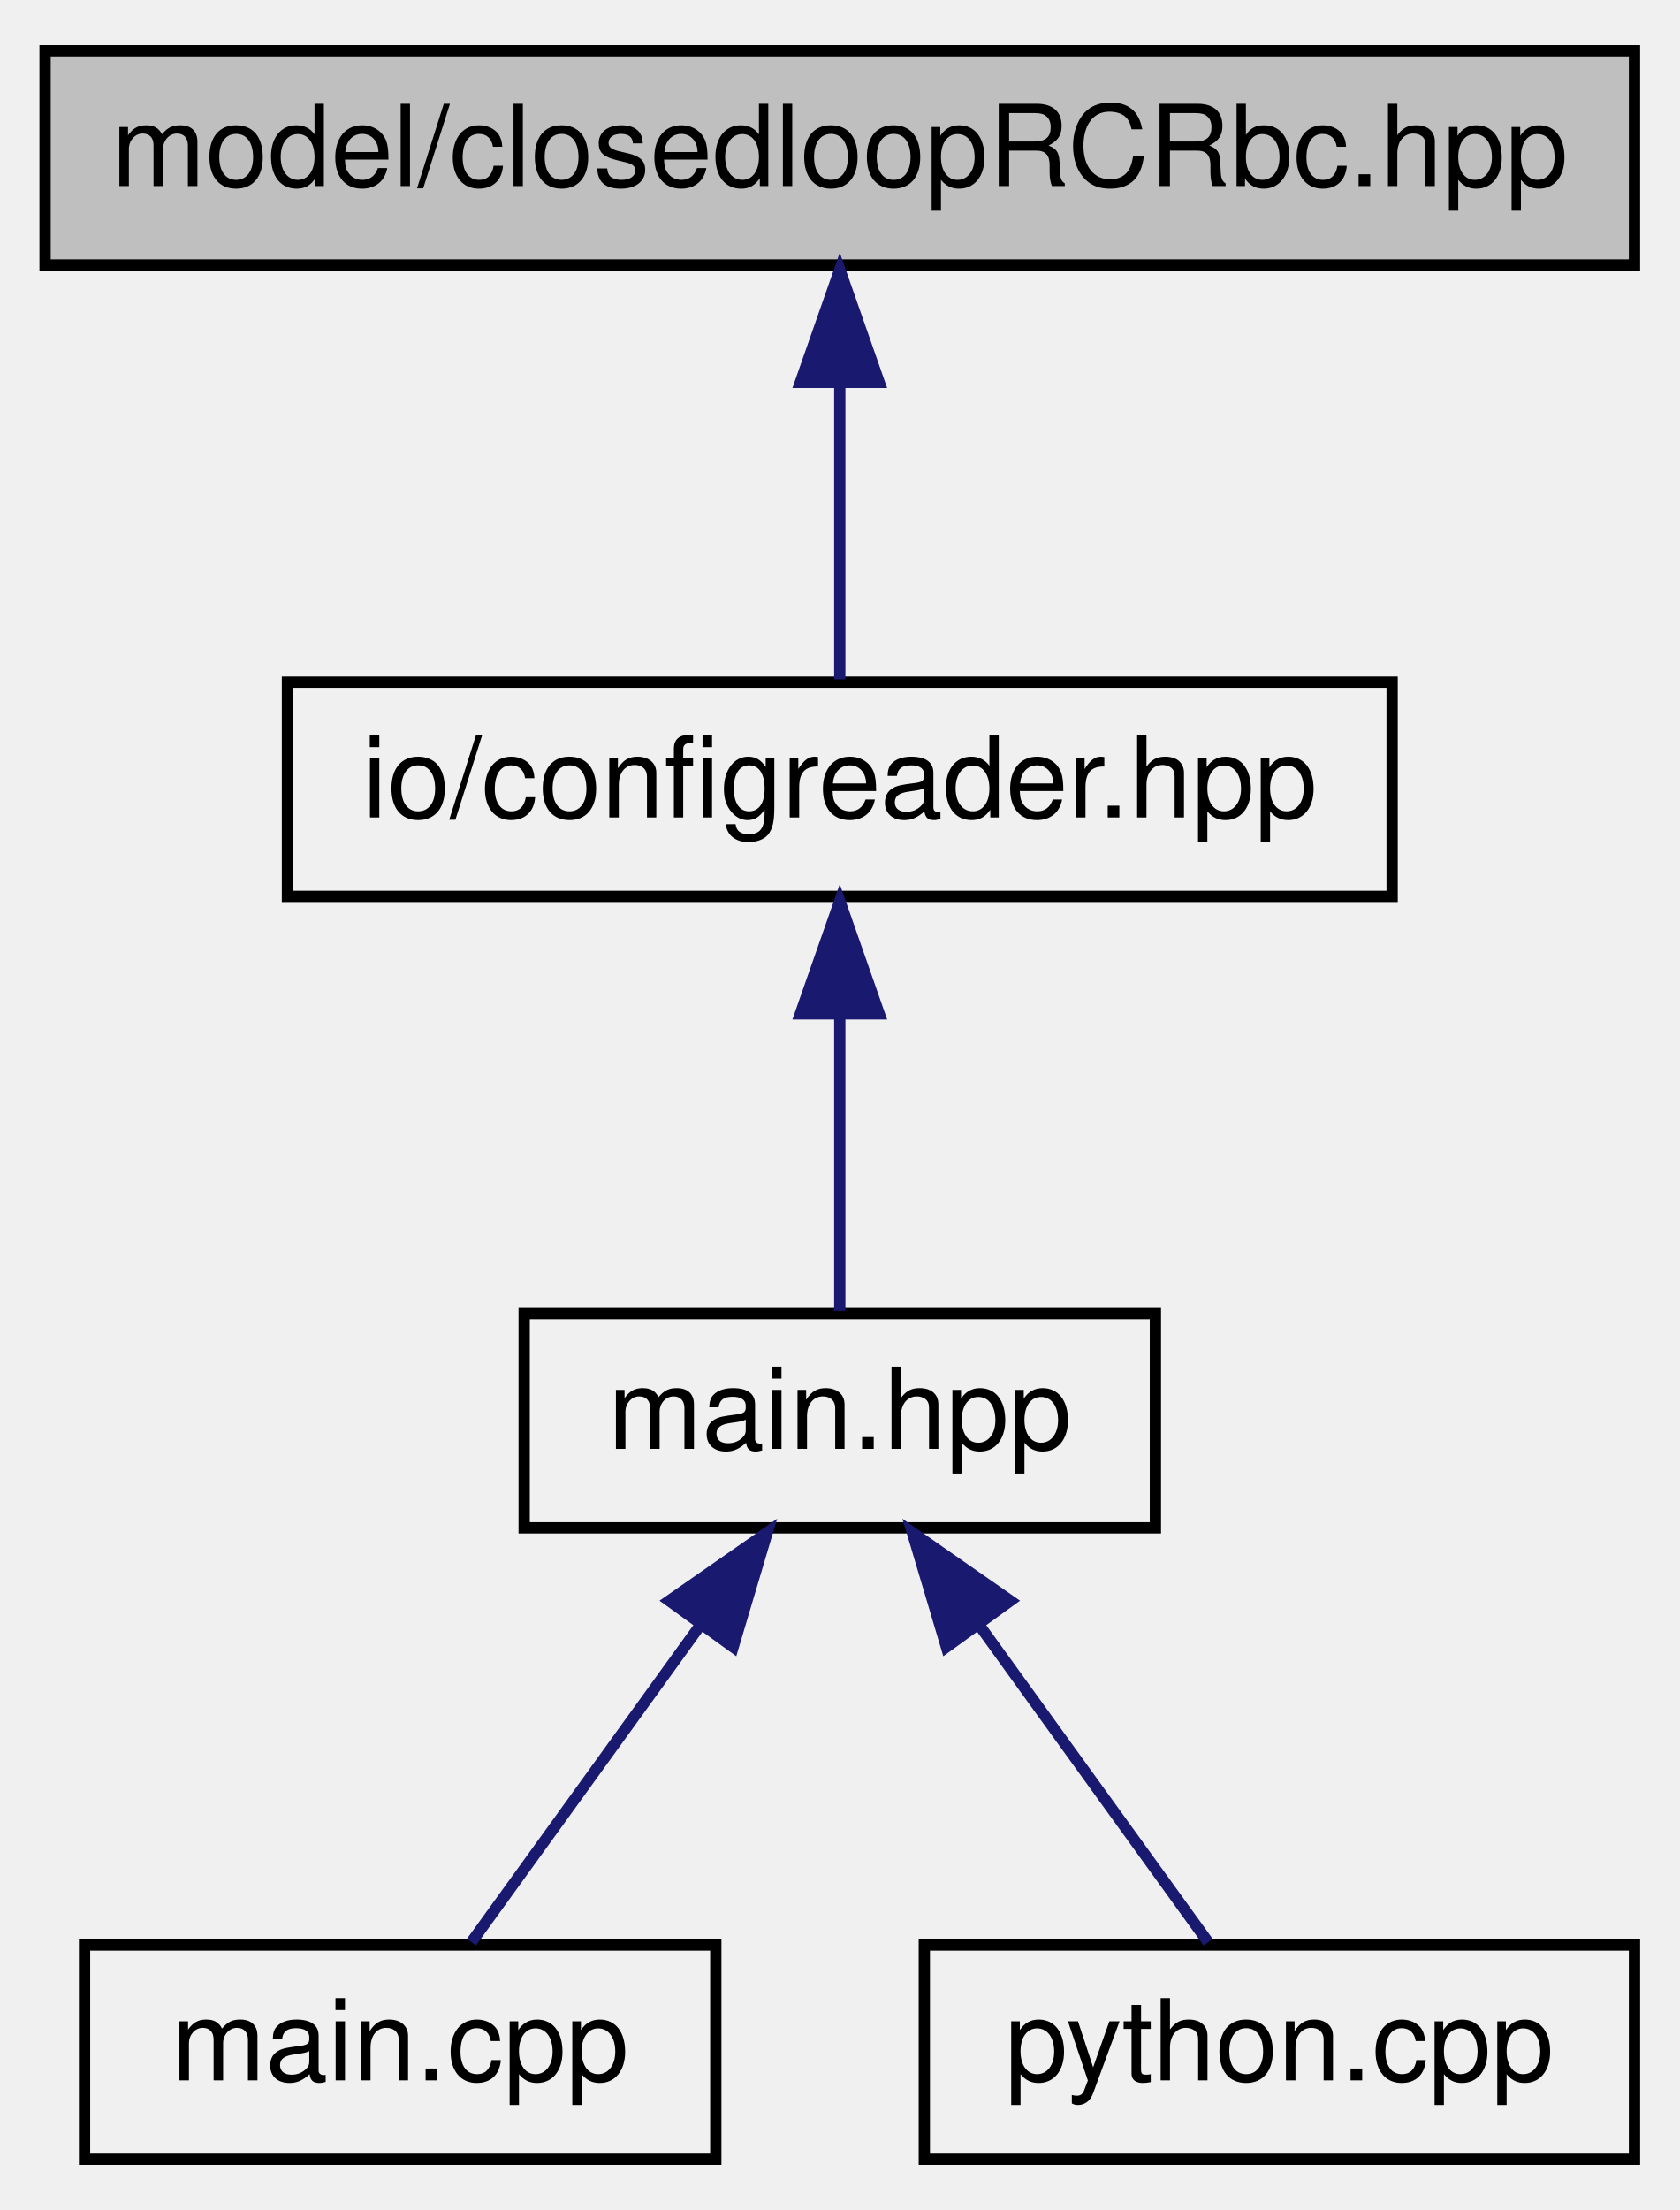
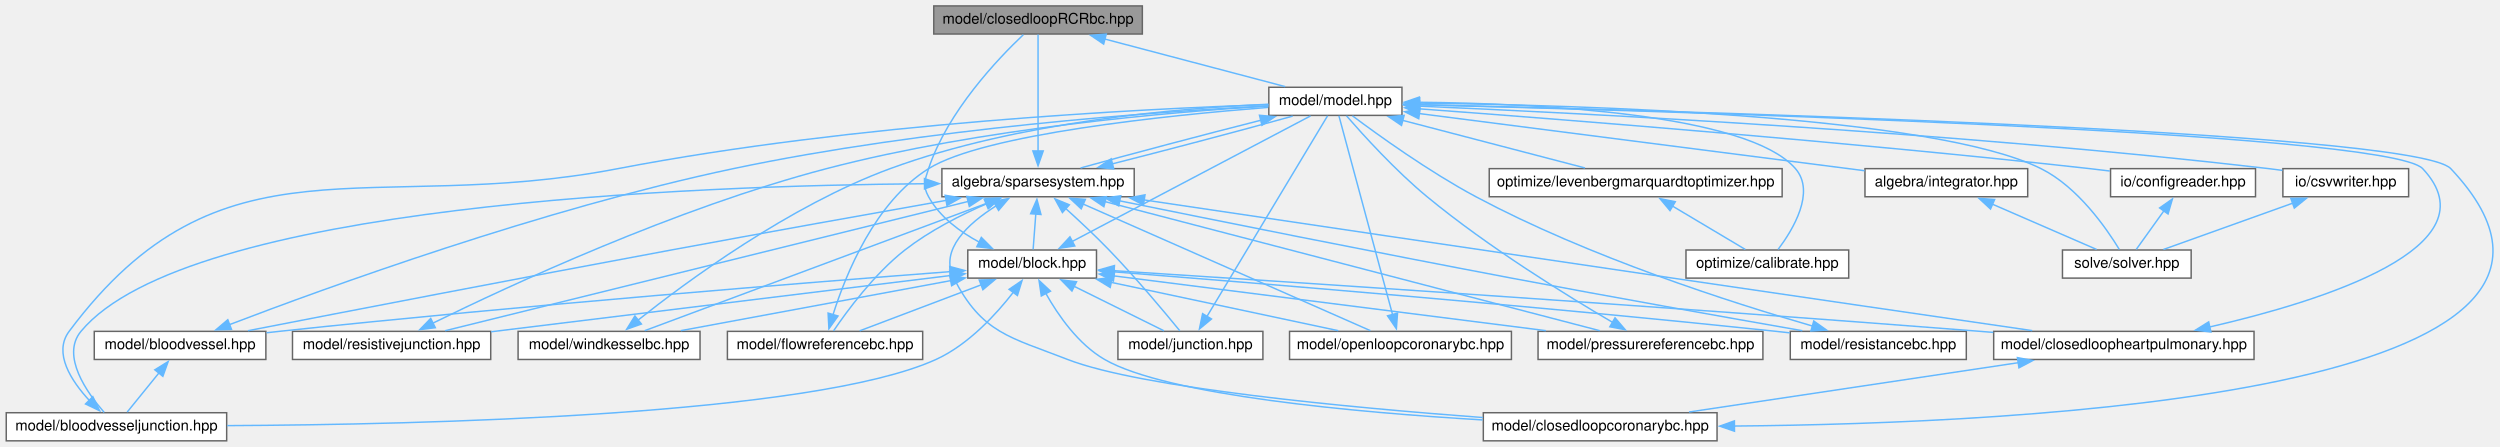
- <svg xmlns="http://www.w3.org/2000/svg" xmlns:xlink="http://www.w3.org/1999/xlink" width="149pt" height="196pt" viewBox="0.00 0.00 149.00 196.00">
-   <g id="graph0" class="graph" transform="scale(1 1) rotate(0) translate(4 192)">
+ <svg xmlns="http://www.w3.org/2000/svg" xmlns:xlink="http://www.w3.org/1999/xlink" width="1690pt" height="302pt" viewBox="0.00 0.00 1689.55 302.00">
+   <g id="graph0" class="graph" transform="scale(1 1) rotate(0) translate(4 298)">
    <g id="node1" class="node">
      <g id="a_node1">
        <a xlink:title="MODEL::ClosedLoopRCRBC source file.">
-           <polygon fill="#bfbfbf" stroke="black" points="0,-168.5 0,-187.5 141,-187.5 141,-168.5 0,-168.5" />
-           <text text-anchor="middle" x="70.5" y="-175.5" font-family="Helvetica,sans-Serif" font-size="10.00">model/closedloopRCRbc.hpp</text>
+           <polygon fill="#999999" stroke="#666666" points="768,-294 627,-294 627,-275 768,-275 768,-294" />
+           <text text-anchor="middle" x="697.5" y="-282" font-family="Helvetica,sans-Serif" font-size="10.00">model/closedloopRCRbc.hpp</text>
        </a>
      </g>
    </g>
    <g id="node2" class="node">
      <g id="a_node2">
-         <a xlink:href="configreader_8hpp.html" target="_top" xlink:title="IO::ConfigReader source file.">
-           <polygon fill="none" stroke="black" points="21.5,-112.5 21.5,-131.5 119.5,-131.5 119.5,-112.5 21.5,-112.5" />
-           <text text-anchor="middle" x="70.5" y="-119.5" font-family="Helvetica,sans-Serif" font-size="10.00">io/configreader.hpp</text>
+         <a xlink:href="model_8hpp.html" target="_top" xlink:title="MODEL::Model source file.">
+           <polygon fill="white" stroke="#666666" points="943.5,-239 853.5,-239 853.5,-220 943.5,-220 943.5,-239" />
+           <text text-anchor="middle" x="898.5" y="-227" font-family="Helvetica,sans-Serif" font-size="10.00">model/model.hpp</text>
        </a>
      </g>
    </g>
    <g id="edge1" class="edge">
-       <path fill="none" stroke="midnightblue" d="M70.5,-157.8C70.5,-148.91 70.5,-138.78 70.5,-131.75" />
-       <polygon fill="midnightblue" stroke="midnightblue" points="67,-158.08 70.5,-168.08 74,-158.08 67,-158.08" />
+       <path fill="none" stroke="#63b8ff" d="M742.56,-271.62C779.52,-261.87 831.03,-248.29 864.57,-239.45" />
+       <polygon fill="#63b8ff" stroke="#63b8ff" points="741.84,-268.19 733.06,-274.12 743.62,-274.96 741.84,-268.19" />
    </g>
    <g id="node3" class="node">
      <g id="a_node3">
-         <a xlink:href="main_8hpp.html" target="_top" xlink:title="Main page documentation.">
-           <polygon fill="none" stroke="black" points="42.5,-56.5 42.5,-75.5 98.5,-75.5 98.5,-56.5 42.5,-56.5" />
-           <text text-anchor="middle" x="70.5" y="-63.5" font-family="Helvetica,sans-Serif" font-size="10.00">main.hpp</text>
+         <a xlink:href="integrator_8hpp.html" target="_top" xlink:title="ALGEBRA::Integrator source file.">
+           <polygon fill="white" stroke="#666666" points="1366.5,-184 1256.5,-184 1256.5,-165 1366.5,-165 1366.5,-184" />
+           <text text-anchor="middle" x="1311.5" y="-172" font-family="Helvetica,sans-Serif" font-size="10.00">algebra/integrator.hpp</text>
        </a>
      </g>
    </g>
    <g id="edge2" class="edge">
-       <path fill="none" stroke="midnightblue" d="M70.5,-101.8C70.5,-92.91 70.5,-82.78 70.5,-75.75" />
-       <polygon fill="midnightblue" stroke="midnightblue" points="67,-102.08 70.5,-112.08 74,-102.08 67,-102.08" />
+       <path fill="none" stroke="#63b8ff" d="M955.1,-221.24C1034.4,-211.06 1177.65,-192.68 1256.23,-182.59" />
+       <polygon fill="#63b8ff" stroke="#63b8ff" points="954.85,-217.74 945.38,-222.48 955.75,-224.68 954.85,-217.74" />
    </g>
    <g id="node4" class="node">
      <g id="a_node4">
-         <a xlink:href="main_8cpp.html" target="_top" xlink:title="Main routine of svZeroDSolver.">
-           <polygon fill="none" stroke="black" points="3.5,-0.5 3.5,-19.5 59.5,-19.5 59.5,-0.5 3.5,-0.5" />
-           <text text-anchor="middle" x="31.5" y="-7.5" font-family="Helvetica,sans-Serif" font-size="10.00">main.cpp</text>
-         </a>
-       </g>
-     </g>
-     <g id="edge3" class="edge">
-       <path fill="none" stroke="midnightblue" d="M58.12,-47.86C51.36,-38.5 43.29,-27.33 37.82,-19.75" />
-       <polygon fill="midnightblue" stroke="midnightblue" points="55.37,-50.03 64.06,-56.08 61.04,-45.93 55.37,-50.03" />
+         <a xlink:href="solver_8hpp.html" target="_top" xlink:title="SOLVE::Solver source file.">
+           <polygon fill="white" stroke="#666666" points="1477,-129 1390,-129 1390,-110 1477,-110 1477,-129" />
+           <text text-anchor="middle" x="1433.5" y="-117" font-family="Helvetica,sans-Serif" font-size="10.00">solve/solver.hpp</text>
+         </a>
+       </g>
+     </g>
+     <g id="edge52" class="edge">
+       <path fill="none" stroke="#63b8ff" d="M955.13,-228.27C1065.09,-227.01 1303.05,-220.06 1375.5,-184 1400.36,-171.63 1419.71,-143.71 1428.44,-129.37" />
+       <polygon fill="#63b8ff" stroke="#63b8ff" points="955.43,-224.77 945.47,-228.37 955.5,-231.77 955.43,-224.77" />
    </g>
    <g id="node5" class="node">
      <g id="a_node5">
-         <a xlink:href="python_8cpp.html" target="_top" xlink:title="Python binding for svZeroDSolver.">
-           <polygon fill="none" stroke="black" points="78,-0.5 78,-19.5 141,-19.5 141,-0.5 78,-0.5" />
-           <text text-anchor="middle" x="109.5" y="-7.5" font-family="Helvetica,sans-Serif" font-size="10.00">python.cpp</text>
+         <a xlink:href="sparsesystem_8hpp.html" target="_top" xlink:title="ALGEBRA::SparseSystem source file.">
+           <polygon fill="white" stroke="#666666" points="762.5,-184 632.5,-184 632.5,-165 762.5,-165 762.5,-184" />
+           <text text-anchor="middle" x="697.5" y="-172" font-family="Helvetica,sans-Serif" font-size="10.00">algebra/sparsesystem.hpp</text>
        </a>
      </g>
    </g>
    <g id="edge4" class="edge">
-       <path fill="none" stroke="midnightblue" d="M82.88,-47.86C89.64,-38.5 97.71,-27.33 103.18,-19.75" />
-       <polygon fill="midnightblue" stroke="midnightblue" points="79.96,-45.93 76.94,-56.08 85.63,-50.03 79.96,-45.93" />
+       <path fill="none" stroke="#63b8ff" d="M848.19,-216.74C809.68,-206.99 758.03,-193.33 726.22,-184.45" />
+       <polygon fill="#63b8ff" stroke="#63b8ff" points="847.17,-220.09 857.72,-219.14 848.87,-213.31 847.17,-220.09" />
+     </g>
+     <g id="node18" class="node">
+       <g id="a_node18">
+         <a xlink:href="configreader_8hpp.html" target="_top" xlink:title="Helper functions for reading configurations.">
+           <polygon fill="white" stroke="#666666" points="1520.5,-184 1422.5,-184 1422.5,-165 1520.5,-165 1520.5,-184" />
+           <text text-anchor="middle" x="1471.5" y="-172" font-family="Helvetica,sans-Serif" font-size="10.00">io/configreader.hpp</text>
+         </a>
+       </g>
+     </g>
+     <g id="edge45" class="edge">
+       <path fill="none" stroke="#63b8ff" d="M955.2,-224.43C1049.44,-217.47 1244.2,-202.24 1408.5,-184 1412.89,-183.51 1417.44,-182.97 1422,-182.4" />
+       <polygon fill="#63b8ff" stroke="#63b8ff" points="955.17,-220.92 945.45,-225.15 955.68,-227.9 955.17,-220.92" />
+     </g>
+     <g id="node19" class="node">
+       <g id="a_node19">
+         <a xlink:href="csvwriter_8hpp.html" target="_top" xlink:title="IO::write_csv source file.">
+           <polygon fill="white" stroke="#666666" points="1624,-184 1539,-184 1539,-165 1624,-165 1624,-184" />
+           <text text-anchor="middle" x="1581.5" y="-172" font-family="Helvetica,sans-Serif" font-size="10.00">io/csvwriter.hpp</text>
+         </a>
+       </g>
+     </g>
+     <g id="edge47" class="edge">
+       <path fill="none" stroke="#63b8ff" d="M954.97,-226.25C1065.55,-221.48 1318.27,-208.66 1529.5,-184 1532.5,-183.65 1535.59,-183.25 1538.69,-182.82" />
+       <polygon fill="#63b8ff" stroke="#63b8ff" points="955.13,-222.75 945.29,-226.67 955.43,-229.74 955.13,-222.75" />
+     </g>
+     <g id="node20" class="node">
+       <g id="a_node20">
+         <a xlink:href="calibrate_8hpp.html" target="_top" xlink:title="OPT::calibrate source file.">
+           <polygon fill="white" stroke="#666666" points="1245.5,-129 1135.5,-129 1135.5,-110 1245.5,-110 1245.5,-129" />
+           <text text-anchor="middle" x="1190.5" y="-117" font-family="Helvetica,sans-Serif" font-size="10.00">optimize/calibrate.hpp</text>
+         </a>
+       </g>
+     </g>
+     <g id="edge49" class="edge">
+       <path fill="none" stroke="#63b8ff" d="M955.12,-228.88C1035.69,-228.07 1177.23,-221.22 1209.5,-184 1223.22,-168.18 1207.83,-142.76 1197.78,-129.38" />
+       <polygon fill="#63b8ff" stroke="#63b8ff" points="955.19,-225.38 945.21,-228.95 955.24,-232.38 955.19,-225.38" />
+     </g>
+     <g id="node21" class="node">
+       <g id="a_node21">
+         <a xlink:href="levenbergmarquardtoptimizer_8hpp.html" target="_top" xlink:title="OPT::LevenbergMarquardtOptimizer source file.">
+           <polygon fill="white" stroke="#666666" points="1200.5,-184 1002.5,-184 1002.5,-165 1200.5,-165 1200.5,-184" />
+           <text text-anchor="middle" x="1101.5" y="-172" font-family="Helvetica,sans-Serif" font-size="10.00">optimize/levenbergmarquardtoptimizer.hpp</text>
+         </a>
+       </g>
+     </g>
+     <g id="edge50" class="edge">
+       <path fill="none" stroke="#63b8ff" d="M944.01,-216.62C981.34,-206.87 1033.36,-193.29 1067.23,-184.45" />
+       <polygon fill="#63b8ff" stroke="#63b8ff" points="943.19,-213.21 934.4,-219.13 944.96,-219.99 943.19,-213.21" />
+     </g>
+     <g id="edge3" class="edge">
+       <path fill="none" stroke="#63b8ff" d="M1342.74,-159.93C1364.86,-150.32 1393.91,-137.7 1413.11,-129.36" />
+       <polygon fill="#63b8ff" stroke="#63b8ff" points="1341.36,-156.71 1333.58,-163.91 1344.15,-163.13 1341.36,-156.71" />
+     </g>
+     <g id="edge34" class="edge">
+       <path fill="none" stroke="#63b8ff" d="M697.5,-195.92C697.5,-219.61 697.5,-257.57 697.5,-274.66" />
+       <polygon fill="#63b8ff" stroke="#63b8ff" points="701,-195.97 697.5,-185.97 694,-195.97 701,-195.97" />
+     </g>
+     <g id="edge39" class="edge">
+       <path fill="none" stroke="#63b8ff" d="M747.61,-187.21C786.09,-196.95 837.74,-210.61 869.62,-219.51" />
+       <polygon fill="#63b8ff" stroke="#63b8ff" points="748.66,-183.86 738.1,-184.82 746.95,-190.65 748.66,-183.86" />
+     </g>
+     <g id="node6" class="node">
+       <g id="a_node6">
+         <a xlink:href="block_8hpp.html" target="_top" xlink:title="MODEL::Block source file.">
+           <polygon fill="white" stroke="#666666" points="737,-129 650,-129 650,-110 737,-110 737,-129" />
+           <text text-anchor="middle" x="693.5" y="-117" font-family="Helvetica,sans-Serif" font-size="10.00">model/block.hpp</text>
+         </a>
+       </g>
+     </g>
+     <g id="edge5" class="edge">
+       <path fill="none" stroke="#63b8ff" d="M695.98,-153.35C695.36,-145.1 694.67,-135.97 694.17,-129.44" />
+       <polygon fill="#63b8ff" stroke="#63b8ff" points="692.48,-153.53 696.73,-163.24 699.46,-153 692.48,-153.53" />
+     </g>
+     <g id="node7" class="node">
+       <g id="a_node7">
+         <a xlink:href="bloodvessel_8hpp.html" target="_top" xlink:title="MODEL::BloodVessel source file.">
+           <polygon fill="white" stroke="#666666" points="175.5,-74 59.5,-74 59.5,-55 175.5,-55 175.5,-74" />
+           <text text-anchor="middle" x="117.5" y="-62" font-family="Helvetica,sans-Serif" font-size="10.00">model/bloodvessel.hpp</text>
+         </a>
+       </g>
+     </g>
+     <g id="edge32" class="edge">
+       <path fill="none" stroke="#63b8ff" d="M635.34,-162.55C585.16,-153.66 512.75,-140.72 449.5,-129 347.23,-110.04 227.42,-86.9 163.39,-74.45" />
+       <polygon fill="#63b8ff" stroke="#63b8ff" points="634.7,-165.99 645.16,-164.29 635.92,-159.1 634.7,-165.99" />
+     </g>
+     <g id="node8" class="node">
+       <g id="a_node8">
+         <a xlink:href="bloodvesseljunction_8hpp.html" target="_top" xlink:title="MODEL::BloodVesselJunction source file.">
+           <polygon fill="white" stroke="#666666" points="149,-19 0,-19 0,0 149,0 149,-19" />
+           <text text-anchor="middle" x="74.5" y="-7" font-family="Helvetica,sans-Serif" font-size="10.00">model/bloodvesseljunction.hpp</text>
+         </a>
+       </g>
+     </g>
+     <g id="edge33" class="edge">
+       <path fill="none" stroke="#63b8ff" d="M620.94,-173.8C465.57,-172.57 121.93,-159.97 50.5,-74 36.79,-57.5 54.71,-32.37 66.21,-19.21" />
+       <polygon fill="#63b8ff" stroke="#63b8ff" points="620.71,-177.29 630.73,-173.86 620.75,-170.29 620.71,-177.29" />
+     </g>
+     <g id="node9" class="node">
+       <g id="a_node9">
+         <a xlink:href="closedloopcoronarybc_8hpp.html" target="_top" xlink:title="MODEL::ClosedLoopCoronaryBC source file.">
+           <polygon fill="white" stroke="#666666" points="1156.5,-19 998.5,-19 998.5,0 1156.5,0 1156.5,-19" />
+           <text text-anchor="middle" x="1077.5" y="-7" font-family="Helvetica,sans-Serif" font-size="10.00">model/closedloopcoronarybc.hpp</text>
+         </a>
+       </g>
+     </g>
+     <g id="edge35" class="edge">
+       <path fill="none" stroke="#63b8ff" d="M669.08,-158.8C650.25,-146.92 630.67,-129.09 640.5,-110 659.74,-72.61 678.31,-70.27 717.5,-55 767.08,-35.68 908.09,-22.47 998.21,-15.73" />
+       <polygon fill="#63b8ff" stroke="#63b8ff" points="667.28,-161.8 677.68,-163.83 670.82,-155.76 667.28,-161.8" />
+     </g>
+     <g id="node10" class="node">
+       <g id="a_node10">
+         <a xlink:href="closedloopheartpulmonary_8hpp.html" target="_top" xlink:title="MODEL::ClosedLoopHeartPulmonary source file.">
+           <polygon fill="white" stroke="#666666" points="1519.5,-74 1343.5,-74 1343.5,-55 1519.5,-55 1519.5,-74" />
+           <text text-anchor="middle" x="1431.5" y="-62" font-family="Helvetica,sans-Serif" font-size="10.00">model/closedloopheartpulmonary.hpp</text>
+         </a>
+       </g>
+     </g>
+     <g id="edge36" class="edge">
+       <path fill="none" stroke="#63b8ff" d="M769.23,-162.84C854.42,-150.18 1000.8,-128.47 1126.5,-110 1210.68,-97.63 1307.95,-83.46 1369.57,-74.5" />
+       <polygon fill="#63b8ff" stroke="#63b8ff" points="768.76,-159.37 759.38,-164.3 769.79,-166.29 768.76,-159.37" />
+     </g>
+     <g id="node11" class="node">
+       <g id="a_node11">
+         <a xlink:href="flowreferencebc_8hpp.html" target="_top" xlink:title="MODEL::FlowReferenceBC source file.">
+           <polygon fill="white" stroke="#666666" points="619.5,-74 487.5,-74 487.5,-55 619.5,-55 619.5,-74" />
+           <text text-anchor="middle" x="553.5" y="-62" font-family="Helvetica,sans-Serif" font-size="10.00">model/flowreferencebc.hpp</text>
+         </a>
+       </g>
+     </g>
+     <g id="edge37" class="edge">
+       <path fill="none" stroke="#63b8ff" d="M662.64,-160.23C645.11,-152.61 624.11,-141.97 607.5,-129 586.74,-112.8 568.2,-87.54 559.22,-74.29" />
+       <polygon fill="#63b8ff" stroke="#63b8ff" points="661.07,-163.37 671.65,-164 663.77,-156.91 661.07,-163.37" />
+     </g>
+     <g id="node12" class="node">
+       <g id="a_node12">
+         <a xlink:href="junction_8hpp.html" target="_top" xlink:title="MODEL::Junction source file.">
+           <polygon fill="white" stroke="#666666" points="849.5,-74 751.5,-74 751.5,-55 849.5,-55 849.5,-74" />
+           <text text-anchor="middle" x="800.5" y="-62" font-family="Helvetica,sans-Serif" font-size="10.00">model/junction.hpp</text>
+         </a>
+       </g>
+     </g>
+     <g id="edge38" class="edge">
+       <path fill="none" stroke="#63b8ff" d="M716.07,-157.16C725.16,-148.93 736.14,-138.68 745.5,-129 763.54,-110.34 783.09,-86.93 793.32,-74.39" />
+       <polygon fill="#63b8ff" stroke="#63b8ff" points="713.98,-154.32 708.86,-163.6 718.65,-159.54 713.98,-154.32" />
+     </g>
+     <g id="node13" class="node">
+       <g id="a_node13">
+         <a xlink:href="openloopcoronarybc_8hpp.html" target="_top" xlink:title="MODEL::OpenLoopCoronaryBC source file.">
+           <polygon fill="white" stroke="#666666" points="1017.5,-74 867.5,-74 867.5,-55 1017.5,-55 1017.5,-74" />
+           <text text-anchor="middle" x="942.5" y="-62" font-family="Helvetica,sans-Serif" font-size="10.00">model/openloopcoronarybc.hpp</text>
+         </a>
+       </g>
+     </g>
+     <g id="edge40" class="edge">
+       <path fill="none" stroke="#63b8ff" d="M727.86,-160.12C778.56,-137.77 879.12,-93.44 922.17,-74.46" />
+       <polygon fill="#63b8ff" stroke="#63b8ff" points="726.67,-156.82 718.93,-164.05 729.5,-163.22 726.67,-156.82" />
+     </g>
+     <g id="node14" class="node">
+       <g id="a_node14">
+         <a xlink:href="pressurereferencebc_8hpp.html" target="_top" xlink:title="MODEL::PressureReferenceBC source file.">
+           <polygon fill="white" stroke="#666666" points="1187.5,-74 1035.5,-74 1035.5,-55 1187.5,-55 1187.5,-74" />
+           <text text-anchor="middle" x="1111.5" y="-62" font-family="Helvetica,sans-Serif" font-size="10.00">model/pressurereferencebc.hpp</text>
+         </a>
+       </g>
+     </g>
+     <g id="edge41" class="edge">
+       <path fill="none" stroke="#63b8ff" d="M742.63,-161.73C826.07,-139.96 1002.74,-93.87 1077.23,-74.44" />
+       <polygon fill="#63b8ff" stroke="#63b8ff" points="741.99,-158.28 733.2,-164.19 743.76,-165.05 741.99,-158.28" />
+     </g>
+     <g id="node15" class="node">
+       <g id="a_node15">
+         <a xlink:href="resistancebc_8hpp.html" target="_top" xlink:title="MODEL::ResistanceBC source file.">
+           <polygon fill="white" stroke="#666666" points="1325,-74 1206,-74 1206,-55 1325,-55 1325,-74" />
+           <text text-anchor="middle" x="1265.5" y="-62" font-family="Helvetica,sans-Serif" font-size="10.00">model/resistancebc.hpp</text>
+         </a>
+       </g>
+     </g>
+     <g id="edge42" class="edge">
+       <path fill="none" stroke="#63b8ff" d="M752.43,-162.28C816.12,-149.35 924.31,-127.61 1017.5,-110 1085.41,-97.17 1163.96,-83.23 1214.15,-74.43" />
+       <polygon fill="#63b8ff" stroke="#63b8ff" points="752.03,-158.79 742.93,-164.21 753.43,-165.65 752.03,-158.79" />
+     </g>
+     <g id="node16" class="node">
+       <g id="a_node16">
+         <a xlink:href="resistivejunction_8hpp.html" target="_top" xlink:title="MODEL::ResistiveJunction source file.">
+           <polygon fill="white" stroke="#666666" points="327.5,-74 193.5,-74 193.5,-55 327.5,-55 327.5,-74" />
+           <text text-anchor="middle" x="260.5" y="-62" font-family="Helvetica,sans-Serif" font-size="10.00">model/resistivejunction.hpp</text>
+         </a>
+       </g>
+     </g>
+     <g id="edge43" class="edge">
+       <path fill="none" stroke="#63b8ff" d="M650.4,-161.86C562.55,-140.15 375.47,-93.91 296.68,-74.44" />
+       <polygon fill="#63b8ff" stroke="#63b8ff" points="649.35,-165.21 659.9,-164.21 651.03,-158.41 649.35,-165.21" />
+     </g>
+     <g id="node17" class="node">
+       <g id="a_node17">
+         <a xlink:href="windkesselbc_8hpp.html" target="_top" xlink:title="MODEL::WindkesselBC source file.">
+           <polygon fill="white" stroke="#666666" points="469,-74 346,-74 346,-55 469,-55 469,-74" />
+           <text text-anchor="middle" x="407.5" y="-62" font-family="Helvetica,sans-Serif" font-size="10.00">model/windkesselbc.hpp</text>
+         </a>
+       </g>
+     </g>
+     <g id="edge44" class="edge">
+       <path fill="none" stroke="#63b8ff" d="M663.06,-160.67C603.55,-138.51 482.94,-93.6 431.56,-74.46" />
+       <polygon fill="#63b8ff" stroke="#63b8ff" points="661.76,-163.92 672.35,-164.13 664.2,-157.36 661.76,-163.92" />
+     </g>
+     <g id="edge11" class="edge">
+       <path fill="none" stroke="#63b8ff" d="M658.01,-134.18C644.71,-141.25 631.01,-151.32 623.5,-165 619.43,-172.4 620.85,-175.98 623.5,-184 636.29,-222.63 670.53,-258.45 687.57,-274.56" />
+       <polygon fill="#63b8ff" stroke="#63b8ff" points="659.15,-137.52 666.63,-130.01 656.1,-131.21 659.15,-137.52" />
+     </g>
+     <g id="edge21" class="edge">
+       <path fill="none" stroke="#63b8ff" d="M720.53,-134.74C763.54,-157.4 846.29,-200.99 881.72,-219.66" />
+       <polygon fill="#63b8ff" stroke="#63b8ff" points="722.33,-131.73 711.85,-130.17 719.06,-137.92 722.33,-131.73" />
+     </g>
+     <g id="edge6" class="edge">
+       <path fill="none" stroke="#63b8ff" d="M638.09,-114.37C544.51,-107.23 349.23,-91.64 184.5,-74 181.7,-73.7 178.84,-73.38 175.95,-73.05" />
+       <polygon fill="#63b8ff" stroke="#63b8ff" points="637.78,-117.85 648.02,-115.12 638.31,-110.87 637.78,-117.85" />
+     </g>
+     <g id="edge10" class="edge">
+       <path fill="none" stroke="#63b8ff" d="M680.97,-100.66C669.29,-85.61 650.41,-64.97 628.5,-55 545.06,-17.04 280.31,-10.92 149.34,-10.28" />
+       <polygon fill="#63b8ff" stroke="#63b8ff" points="677.91,-102.4 686.67,-108.36 683.54,-98.24 677.91,-102.4" />
+     </g>
+     <g id="edge12" class="edge">
+       <path fill="none" stroke="#63b8ff" d="M702.73,-99.69C711.02,-84.96 724.62,-65.31 742.5,-55 784.69,-30.68 913.02,-19.19 998.04,-14.12" />
+       <polygon fill="#63b8ff" stroke="#63b8ff" points="699.7,-97.93 698.16,-108.41 705.9,-101.18 699.7,-97.93" />
+     </g>
+     <g id="edge14" class="edge">
+       <path fill="none" stroke="#63b8ff" d="M748.65,-115.01C859.62,-107.91 1117.8,-91.01 1334.5,-74 1337.36,-73.78 1340.28,-73.54 1343.22,-73.3" />
+       <polygon fill="#63b8ff" stroke="#63b8ff" points="748.7,-111.5 738.94,-115.63 749.14,-118.48 748.7,-111.5" />
+     </g>
+     <g id="edge17" class="edge">
+       <path fill="none" stroke="#63b8ff" d="M659.04,-105.45C633.49,-95.78 599.34,-82.85 576.9,-74.36" />
+       <polygon fill="#63b8ff" stroke="#63b8ff" points="657.74,-108.71 668.34,-108.97 660.22,-102.16 657.74,-108.71" />
+     </g>
+     <g id="edge19" class="edge">
+       <path fill="none" stroke="#63b8ff" d="M721.96,-104.4C741.23,-94.86 766.08,-82.55 782.62,-74.36" />
+       <polygon fill="#63b8ff" stroke="#63b8ff" points="720.41,-101.26 713.01,-108.84 723.52,-107.54 720.41,-101.26" />
+     </g>
+     <g id="edge22" class="edge">
+       <path fill="none" stroke="#63b8ff" d="M746.97,-107.12C792.9,-97.34 858.21,-83.44 900.47,-74.45" />
+       <polygon fill="#63b8ff" stroke="#63b8ff" points="746.27,-103.69 737.22,-109.19 747.73,-110.54 746.27,-103.69" />
+     </g>
+     <g id="edge24" class="edge">
+       <path fill="none" stroke="#63b8ff" d="M748.52,-111.52C823.62,-102 958.27,-84.93 1040.78,-74.47" />
+       <polygon fill="#63b8ff" stroke="#63b8ff" points="748.43,-108.01 738.94,-112.74 749.31,-114.95 748.43,-108.01" />
+     </g>
+     <g id="edge26" class="edge">
+       <path fill="none" stroke="#63b8ff" d="M748.61,-114.25C841.21,-106.96 1033.89,-91.2 1196.5,-74 1199.5,-73.68 1202.57,-73.35 1205.68,-73" />
+       <polygon fill="#63b8ff" stroke="#63b8ff" points="748.49,-110.75 738.79,-115.02 749.03,-117.72 748.49,-110.75" />
+     </g>
+     <g id="edge28" class="edge">
+       <path fill="none" stroke="#63b8ff" d="M638.41,-111.76C559.21,-102.06 413.3,-84.2 327.81,-73.74" />
+       <polygon fill="#63b8ff" stroke="#63b8ff" points="637.75,-115.2 648.1,-112.94 638.6,-108.25 637.75,-115.2" />
+     </g>
+     <g id="edge30" class="edge">
+       <path fill="none" stroke="#63b8ff" d="M638.57,-108.32C585.72,-98.53 506.61,-83.87 456.03,-74.49" />
+       <polygon fill="#63b8ff" stroke="#63b8ff" points="637.79,-111.74 648.26,-110.12 639.07,-104.85 637.79,-111.74" />
+     </g>
+     <g id="edge9" class="edge">
+       <path fill="none" stroke="#63b8ff" d="M151.02,-78.6C215.75,-103.34 362.93,-156.88 491.5,-184 621.04,-211.32 777.52,-222.44 853.17,-226.47" />
+       <polygon fill="#63b8ff" stroke="#63b8ff" points="152.27,-75.33 141.68,-75.01 149.76,-81.87 152.27,-75.33" />
+     </g>
+     <g id="edge7" class="edge">
+       <path fill="none" stroke="#63b8ff" d="M103.25,-45.93C96.05,-37.06 87.62,-26.67 81.75,-19.44" />
+       <polygon fill="#63b8ff" stroke="#63b8ff" points="100.43,-48.01 109.45,-53.57 105.86,-43.6 100.43,-48.01" />
+     </g>
+     <g id="edge8" class="edge">
+       <path fill="none" stroke="#63b8ff" d="M56.3,-27.15C43.92,-40.51 31.6,-59.39 42.5,-74 145.38,-211.82 244.61,-151.54 413.5,-184 573.34,-214.72 767.03,-224.4 853.29,-227.31" />
+       <polygon fill="#63b8ff" stroke="#63b8ff" points="58.52,-29.87 63.13,-20.33 53.58,-24.91 58.52,-29.87" />
+     </g>
+     <g id="edge13" class="edge">
+       <path fill="none" stroke="#63b8ff" d="M1168.14,-9.99C1363.54,-11.69 1795.65,-32.15 1652.5,-184 1628.1,-209.88 1103.3,-223.86 943.97,-227.52" />
+       <polygon fill="#63b8ff" stroke="#63b8ff" points="1168.29,-6.49 1158.26,-9.92 1168.24,-13.49 1168.29,-6.49" />
+     </g>
+     <g id="edge16" class="edge">
+       <path fill="none" stroke="#63b8ff" d="M1489.24,-76.91C1565.13,-94.3 1683.3,-131.09 1633.5,-184 1609.79,-209.19 1100.5,-223.6 943.9,-227.45" />
+       <polygon fill="#63b8ff" stroke="#63b8ff" points="1490.37,-73.58 1479.85,-74.82 1488.85,-80.41 1490.37,-73.58" />
+     </g>
+     <g id="edge15" class="edge">
+       <path fill="none" stroke="#63b8ff" d="M1360.42,-52.86C1295.05,-43.07 1199.18,-28.72 1137.55,-19.49" />
+       <polygon fill="#63b8ff" stroke="#63b8ff" points="1359.54,-56.27 1369.95,-54.29 1360.58,-49.34 1359.54,-56.27" />
+     </g>
+     <g id="edge18" class="edge">
+       <path fill="none" stroke="#63b8ff" d="M558.89,-85.24C567.52,-112.65 587.27,-161.43 623.5,-184 661.01,-207.37 785.11,-220.05 853.05,-225.4" />
+       <polygon fill="#63b8ff" stroke="#63b8ff" points="562.28,-84.38 556.11,-75.77 555.57,-86.35 562.28,-84.38" />
+     </g>
+     <g id="edge20" class="edge">
+       <path fill="none" stroke="#63b8ff" d="M811.49,-83.78C832.53,-118.78 877.81,-194.09 893.23,-219.74" />
+       <polygon fill="#63b8ff" stroke="#63b8ff" points="814.73,-82.37 806.57,-75.6 808.73,-85.98 814.73,-82.37" />
+     </g>
+     <g id="edge23" class="edge">
+       <path fill="none" stroke="#63b8ff" d="M937.19,-85.16C927.59,-120.72 907.7,-194.42 900.87,-219.74" />
+       <polygon fill="#63b8ff" stroke="#63b8ff" points="940.5,-86.33 939.73,-75.77 933.74,-84.51 940.5,-86.33" />
+     </g>
+     <g id="edge25" class="edge">
+       <path fill="none" stroke="#63b8ff" d="M1086.15,-79.92C1055.18,-98.03 1001.83,-130.89 960.5,-165 939.11,-182.65 917.15,-206.88 905.99,-219.7" />
+       <polygon fill="#63b8ff" stroke="#63b8ff" points="1087.53,-83.16 1094.43,-75.12 1084.02,-77.1 1087.53,-83.16" />
+     </g>
+     <g id="edge27" class="edge">
+       <path fill="none" stroke="#63b8ff" d="M1221.19,-77.54C1165.98,-93.46 1069.64,-124.32 993.5,-165 961.83,-181.92 927.45,-206.66 910.03,-219.7" />
+       <polygon fill="#63b8ff" stroke="#63b8ff" points="1221.88,-80.98 1230.54,-74.87 1219.96,-74.25 1221.88,-80.98" />
+     </g>
+     <g id="edge29" class="edge">
+       <path fill="none" stroke="#63b8ff" d="M288.46,-79.58C339.78,-104.79 453.07,-157.46 554.5,-184 659.37,-211.44 786.83,-222.29 853.27,-226.32" />
+       <polygon fill="#63b8ff" stroke="#63b8ff" points="290.06,-76.47 279.55,-75.17 286.95,-82.75 290.06,-76.47" />
+     </g>
+     <g id="edge31" class="edge">
+       <path fill="none" stroke="#63b8ff" d="M426.82,-81.39C459.65,-107.48 529.42,-158.98 597.5,-184 684.27,-215.89 793.07,-224.98 853.23,-227.53" />
+       <polygon fill="#63b8ff" stroke="#63b8ff" points="429.37,-78.96 419.39,-75.41 424.98,-84.41 429.37,-78.96" />
+     </g>
+     <g id="edge46" class="edge">
+       <path fill="none" stroke="#63b8ff" d="M1458.7,-155.65C1452.38,-146.84 1445.04,-136.59 1439.91,-129.44" />
+       <polygon fill="#63b8ff" stroke="#63b8ff" points="1455.67,-157.43 1464.34,-163.52 1461.36,-153.35 1455.67,-157.43" />
+     </g>
+     <g id="edge48" class="edge">
+       <path fill="none" stroke="#63b8ff" d="M1545.79,-160.71C1518.71,-151.01 1482.17,-137.93 1458.24,-129.36" />
+       <polygon fill="#63b8ff" stroke="#63b8ff" points="1544.37,-163.92 1554.97,-164 1546.73,-157.33 1544.37,-163.92" />
+     </g>
+     <g id="edge51" class="edge">
+       <path fill="none" stroke="#63b8ff" d="M1126.3,-158.73C1142.16,-149.29 1162.19,-137.36 1175.63,-129.36" />
+       <polygon fill="#63b8ff" stroke="#63b8ff" points="1124.7,-155.61 1117.9,-163.73 1128.28,-161.63 1124.7,-155.61" />
    </g>
  </g>
</svg>
